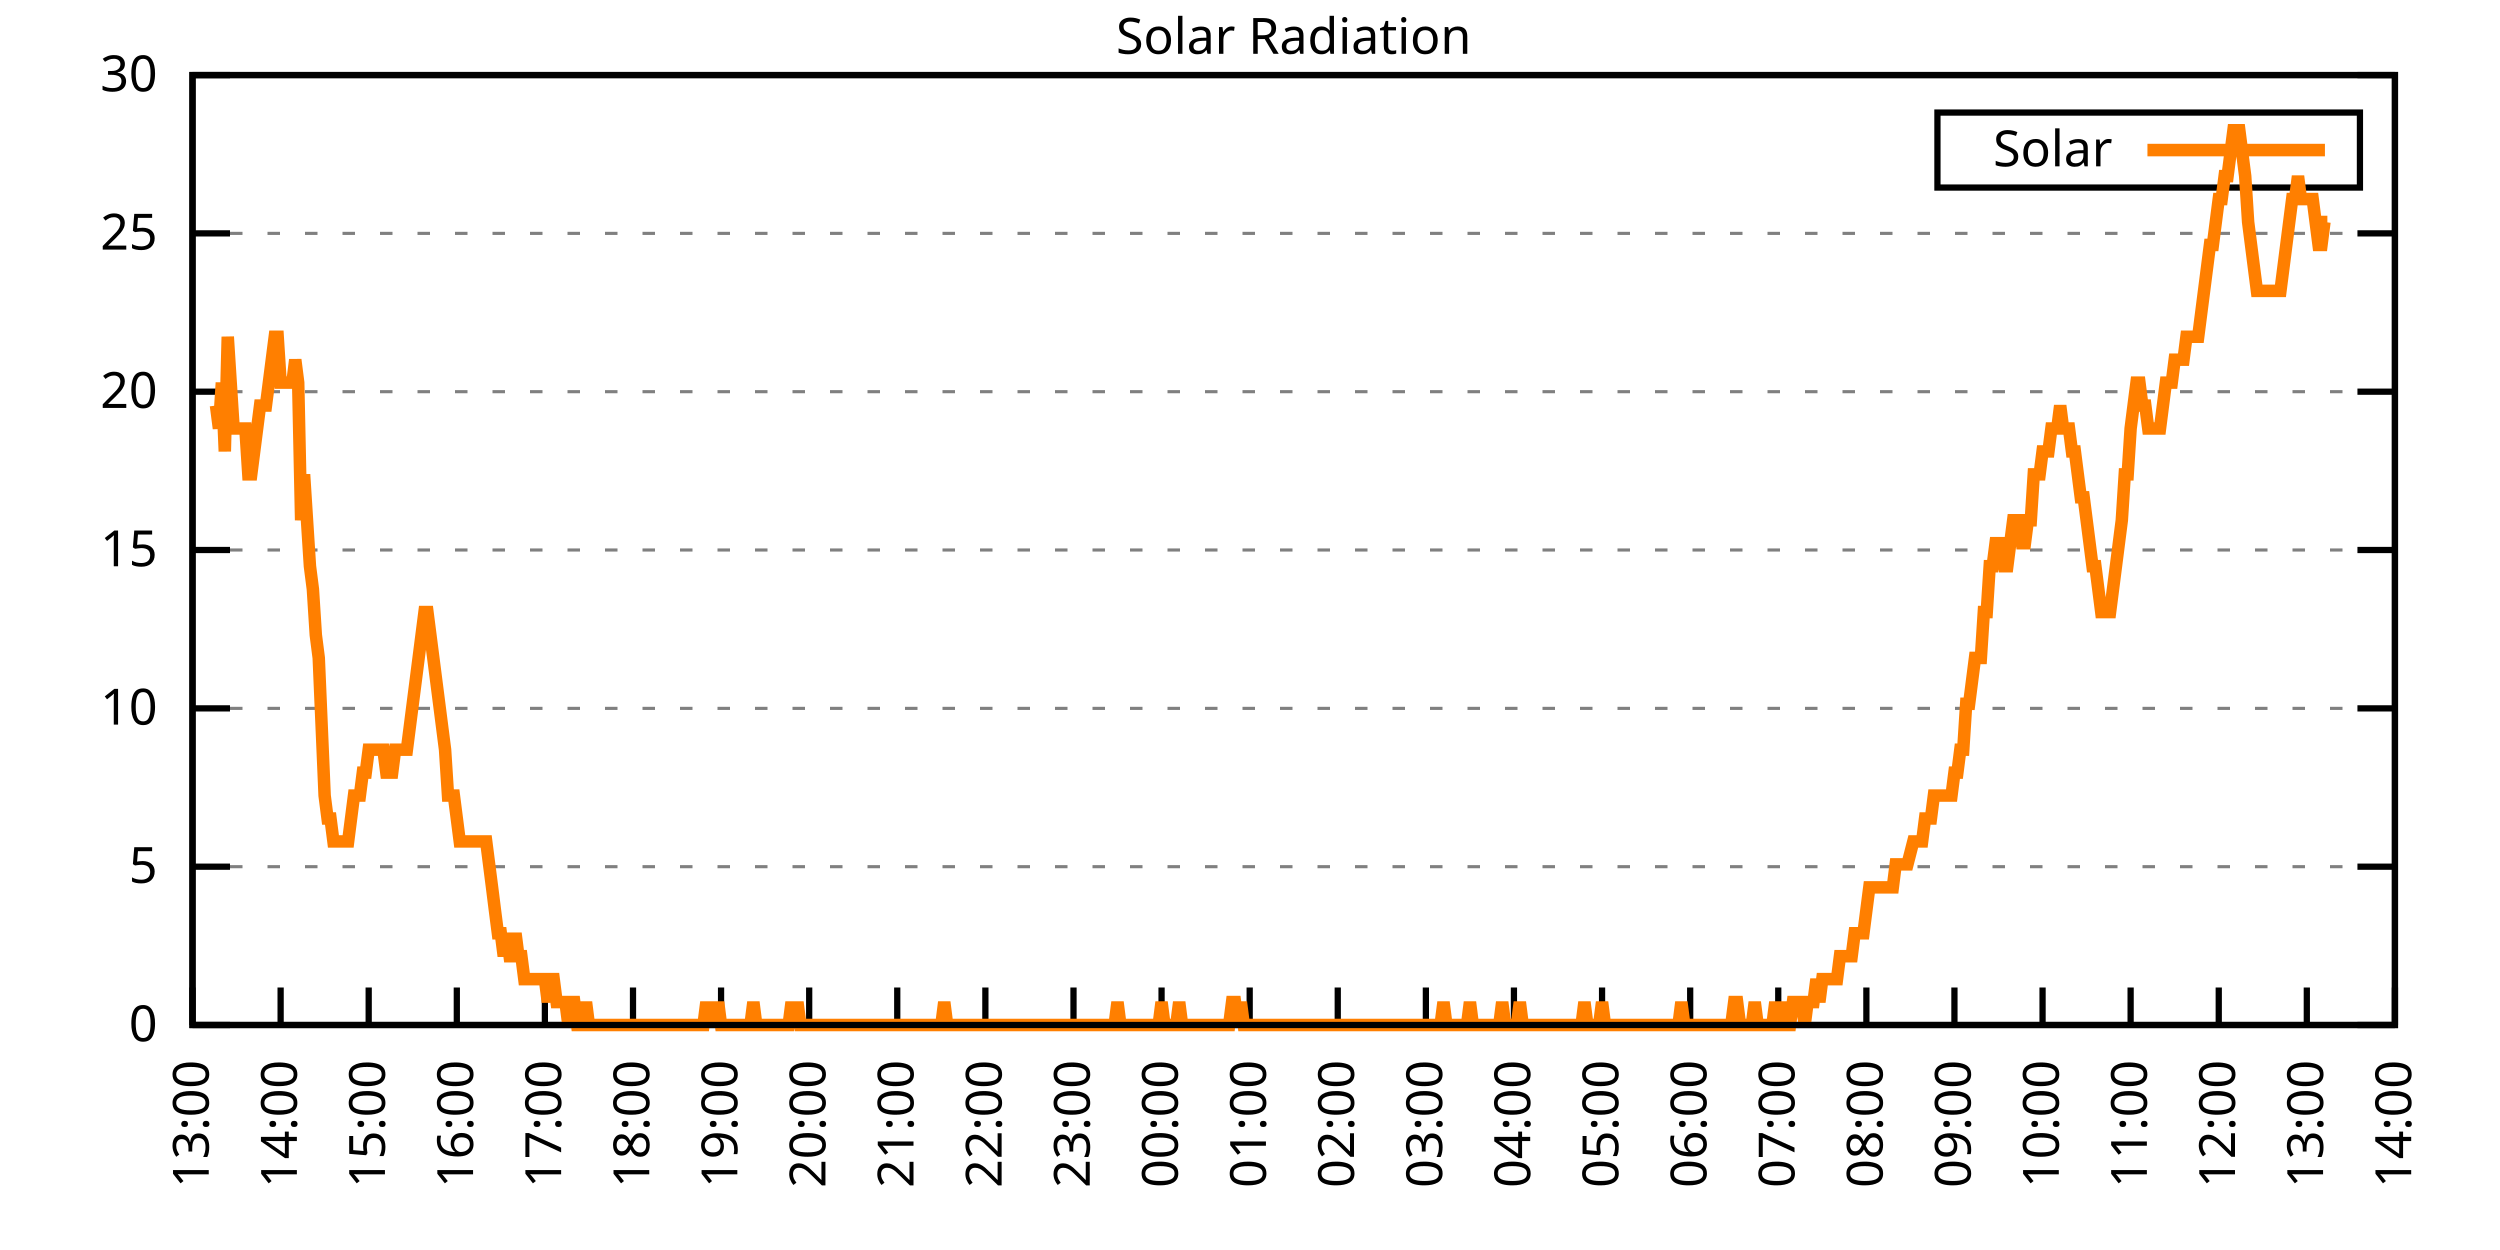
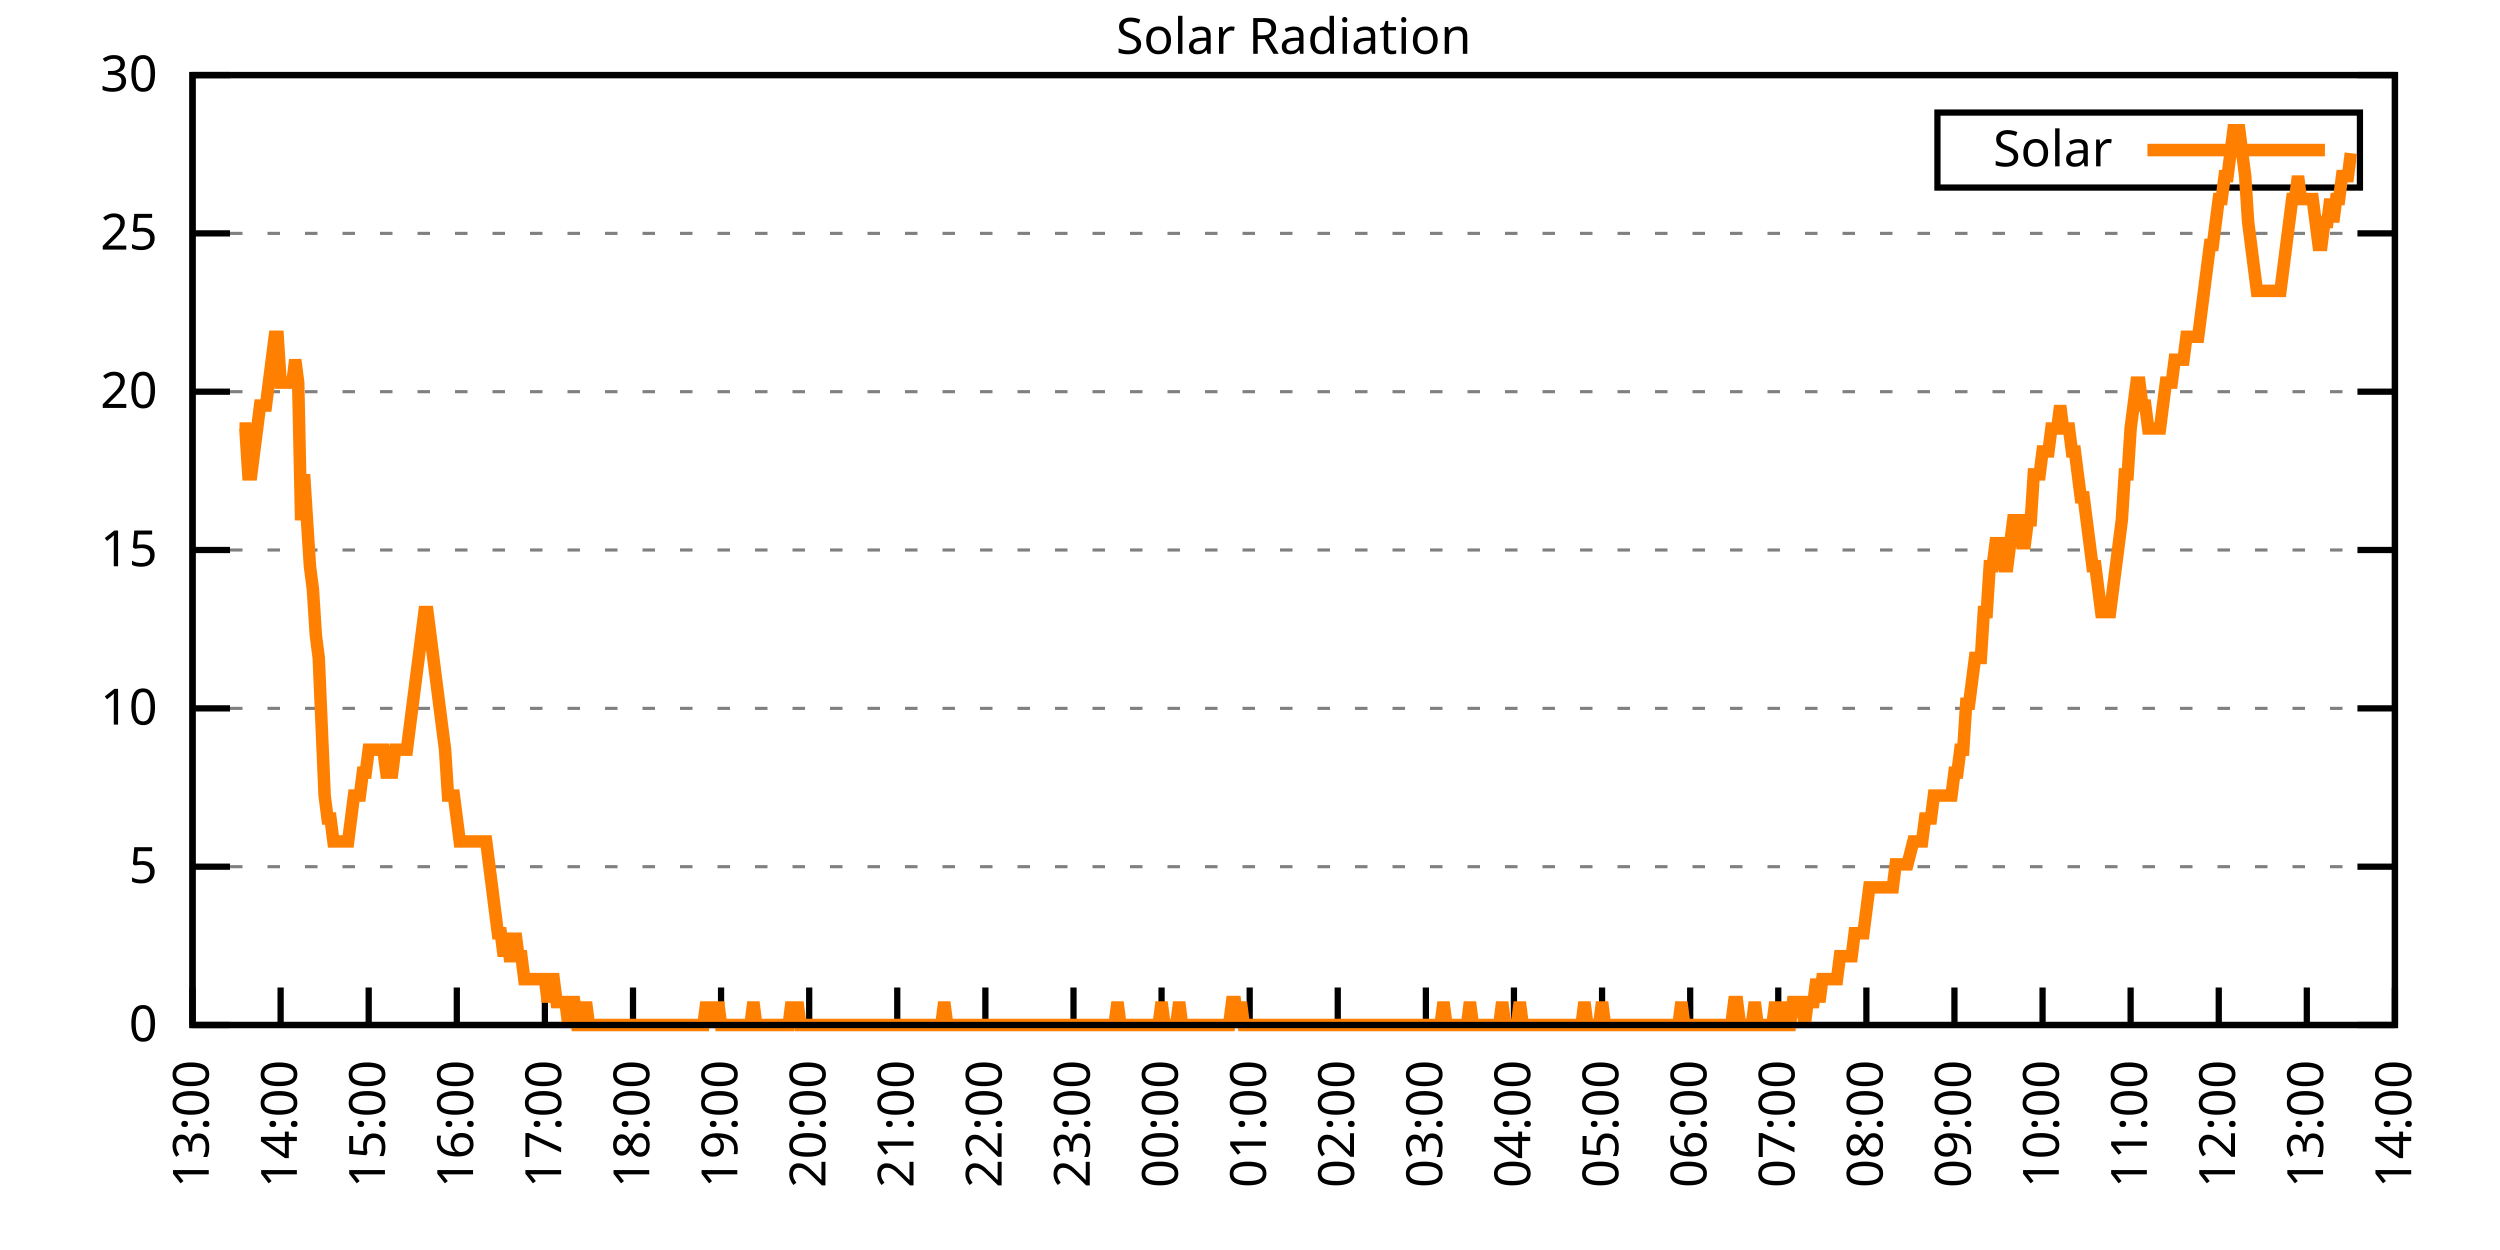
<svg xmlns="http://www.w3.org/2000/svg" xmlns:xlink="http://www.w3.org/1999/xlink" width="400" height="200" viewBox="0 0 400 200">
  <g id="gnuplot_canvas">
    <rect x="0" y="0" width="400" height="200" fill="none" />
    <defs>
      <circle id="gpDot" r="0.5" stroke-width="0.5" stroke="currentColor" />
      <path id="gpPt0" stroke-width="0.333" stroke="currentColor" d="M-1,0 h2 M0,-1 v2" />
      <path id="gpPt1" stroke-width="0.333" stroke="currentColor" d="M-1,-1 L1,1 M1,-1 L-1,1" />
      <path id="gpPt2" stroke-width="0.333" stroke="currentColor" d="M-1,0 L1,0 M0,-1 L0,1 M-1,-1 L1,1 M-1,1 L1,-1" />
      <rect id="gpPt3" stroke-width="0.333" stroke="currentColor" x="-1" y="-1" width="2" height="2" />
      <rect id="gpPt4" stroke-width="0.333" stroke="currentColor" fill="currentColor" x="-1" y="-1" width="2" height="2" />
      <circle id="gpPt5" stroke-width="0.333" stroke="currentColor" cx="0" cy="0" r="1" />
      <use xlink:href="#gpPt5" id="gpPt6" fill="currentColor" stroke="none" />
      <path id="gpPt7" stroke-width="0.333" stroke="currentColor" d="M0,-1.33 L-1.33,0.67 L1.33,0.67 z" />
      <use xlink:href="#gpPt7" id="gpPt8" fill="currentColor" stroke="none" />
      <use xlink:href="#gpPt7" id="gpPt9" stroke="currentColor" transform="rotate(180)" />
      <use xlink:href="#gpPt9" id="gpPt10" fill="currentColor" stroke="none" />
      <use xlink:href="#gpPt3" id="gpPt11" stroke="currentColor" transform="rotate(45)" />
      <use xlink:href="#gpPt11" id="gpPt12" fill="currentColor" stroke="none" />
      <path id="gpPt13" stroke-width="0.333" stroke="currentColor" d="M0,1.330 L1.265,0.411 L0.782,-1.067 L-0.782,-1.076 L-1.265,0.411 z" />
      <use xlink:href="#gpPt13" id="gpPt14" fill="currentColor" stroke="none" />
      <filter id="textbox" filterUnits="objectBoundingBox" x="0" y="0" height="1" width="1">
        <feFlood flood-color="white" flood-opacity="1" result="bgnd" />
        <feComposite in="SourceGraphic" in2="bgnd" operator="atop" />
      </filter>
      <filter id="greybox" filterUnits="objectBoundingBox" x="0" y="0" height="1" width="1">
        <feFlood flood-color="lightgrey" flood-opacity="1" result="grey" />
        <feComposite in="SourceGraphic" in2="grey" operator="atop" />
      </filter>
    </defs>
    <g fill="none" color="white" stroke="currentColor" stroke-width="1.00" stroke-linecap="butt" stroke-linejoin="miter">
</g>
    <g fill="none" color="black" stroke="currentColor" stroke-width="1.00" stroke-linecap="butt" stroke-linejoin="miter">
      <g stroke="none" shape-rendering="crispEdges">
        <polygon fill="rgb(255, 255, 255)" points="30.80,164.00 383.18,164.00 383.18,12.02 30.80,12.02 " />
      </g>
    </g>
    <g fill="none" color="black" stroke="currentColor" stroke-width="1.00" stroke-linecap="butt" stroke-linejoin="miter">
</g>
    <g fill="none" color="black" stroke="black" stroke-width="0.50" stroke-linecap="butt" stroke-linejoin="miter">
</g>
    <g fill="none" color="gray" stroke="currentColor" stroke-width="0.50" stroke-linecap="butt" stroke-linejoin="miter">
      <path stroke="gray" stroke-dasharray="2,4" class="gridline" d="M30.80,164.00 L383.19,164.00  " />
    </g>
    <g fill="none" color="gray" stroke="gray" stroke-width="1.00" stroke-linecap="butt" stroke-linejoin="miter">
</g>
    <g fill="none" color="black" stroke="currentColor" stroke-width="1.00" stroke-linecap="butt" stroke-linejoin="miter">
      <path stroke="black" d="M30.80,164.00 L36.80,164.00 M383.19,164.00 L377.19,164.00  " />
      <g transform="translate(25.20,166.60)" stroke="none" fill="black" font-family="Sans" font-size="8.00" text-anchor="end">
        <text>
          <tspan font-family="Sans"> 0</tspan>
        </text>
      </g>
    </g>
    <g fill="none" color="black" stroke="currentColor" stroke-width="1.00" stroke-linecap="butt" stroke-linejoin="miter">
</g>
    <g fill="none" color="black" stroke="black" stroke-width="0.50" stroke-linecap="butt" stroke-linejoin="miter">
</g>
    <g fill="none" color="gray" stroke="currentColor" stroke-width="0.50" stroke-linecap="butt" stroke-linejoin="miter">
      <path stroke="gray" stroke-dasharray="2,4" class="gridline" d="M30.80,138.67 L383.19,138.67  " />
    </g>
    <g fill="none" color="gray" stroke="gray" stroke-width="1.00" stroke-linecap="butt" stroke-linejoin="miter">
</g>
    <g fill="none" color="black" stroke="currentColor" stroke-width="1.00" stroke-linecap="butt" stroke-linejoin="miter">
      <path stroke="black" d="M30.80,138.67 L36.80,138.67 M383.19,138.67 L377.19,138.67  " />
      <g transform="translate(25.20,141.27)" stroke="none" fill="black" font-family="Sans" font-size="8.00" text-anchor="end">
        <text>
          <tspan font-family="Sans"> 5</tspan>
        </text>
      </g>
    </g>
    <g fill="none" color="black" stroke="currentColor" stroke-width="1.00" stroke-linecap="butt" stroke-linejoin="miter">
</g>
    <g fill="none" color="black" stroke="black" stroke-width="0.50" stroke-linecap="butt" stroke-linejoin="miter">
</g>
    <g fill="none" color="gray" stroke="currentColor" stroke-width="0.50" stroke-linecap="butt" stroke-linejoin="miter">
      <path stroke="gray" stroke-dasharray="2,4" class="gridline" d="M30.80,113.34 L383.19,113.34  " />
    </g>
    <g fill="none" color="gray" stroke="gray" stroke-width="1.00" stroke-linecap="butt" stroke-linejoin="miter">
</g>
    <g fill="none" color="black" stroke="currentColor" stroke-width="1.00" stroke-linecap="butt" stroke-linejoin="miter">
      <path stroke="black" d="M30.80,113.34 L36.80,113.34 M383.19,113.34 L377.19,113.34  " />
      <g transform="translate(25.20,115.94)" stroke="none" fill="black" font-family="Sans" font-size="8.00" text-anchor="end">
        <text>
          <tspan font-family="Sans"> 10</tspan>
        </text>
      </g>
    </g>
    <g fill="none" color="black" stroke="currentColor" stroke-width="1.00" stroke-linecap="butt" stroke-linejoin="miter">
</g>
    <g fill="none" color="black" stroke="black" stroke-width="0.50" stroke-linecap="butt" stroke-linejoin="miter">
</g>
    <g fill="none" color="gray" stroke="currentColor" stroke-width="0.50" stroke-linecap="butt" stroke-linejoin="miter">
      <path stroke="gray" stroke-dasharray="2,4" class="gridline" d="M30.80,88.00 L383.19,88.00  " />
    </g>
    <g fill="none" color="gray" stroke="gray" stroke-width="1.00" stroke-linecap="butt" stroke-linejoin="miter">
</g>
    <g fill="none" color="black" stroke="currentColor" stroke-width="1.00" stroke-linecap="butt" stroke-linejoin="miter">
      <path stroke="black" d="M30.80,88.00 L36.80,88.00 M383.19,88.00 L377.19,88.00  " />
      <g transform="translate(25.20,90.60)" stroke="none" fill="black" font-family="Sans" font-size="8.00" text-anchor="end">
        <text>
          <tspan font-family="Sans"> 15</tspan>
        </text>
      </g>
    </g>
    <g fill="none" color="black" stroke="currentColor" stroke-width="1.00" stroke-linecap="butt" stroke-linejoin="miter">
</g>
    <g fill="none" color="black" stroke="black" stroke-width="0.50" stroke-linecap="butt" stroke-linejoin="miter">
</g>
    <g fill="none" color="gray" stroke="currentColor" stroke-width="0.50" stroke-linecap="butt" stroke-linejoin="miter">
      <path stroke="gray" stroke-dasharray="2,4" class="gridline" d="M30.80,62.67 L383.19,62.67  " />
    </g>
    <g fill="none" color="gray" stroke="gray" stroke-width="1.00" stroke-linecap="butt" stroke-linejoin="miter">
</g>
    <g fill="none" color="black" stroke="currentColor" stroke-width="1.00" stroke-linecap="butt" stroke-linejoin="miter">
      <path stroke="black" d="M30.80,62.67 L36.80,62.67 M383.19,62.67 L377.19,62.67  " />
      <g transform="translate(25.20,65.27)" stroke="none" fill="black" font-family="Sans" font-size="8.00" text-anchor="end">
        <text>
          <tspan font-family="Sans"> 20</tspan>
        </text>
      </g>
    </g>
    <g fill="none" color="black" stroke="currentColor" stroke-width="1.00" stroke-linecap="butt" stroke-linejoin="miter">
</g>
    <g fill="none" color="black" stroke="black" stroke-width="0.50" stroke-linecap="butt" stroke-linejoin="miter">
</g>
    <g fill="none" color="gray" stroke="currentColor" stroke-width="0.50" stroke-linecap="butt" stroke-linejoin="miter">
      <path stroke="gray" stroke-dasharray="2,4" class="gridline" d="M30.80,37.34 L383.19,37.34  " />
    </g>
    <g fill="none" color="gray" stroke="gray" stroke-width="1.00" stroke-linecap="butt" stroke-linejoin="miter">
</g>
    <g fill="none" color="black" stroke="currentColor" stroke-width="1.00" stroke-linecap="butt" stroke-linejoin="miter">
      <path stroke="black" d="M30.80,37.34 L36.80,37.34 M383.19,37.34 L377.19,37.34  " />
      <g transform="translate(25.20,39.94)" stroke="none" fill="black" font-family="Sans" font-size="8.00" text-anchor="end">
        <text>
          <tspan font-family="Sans"> 25</tspan>
        </text>
      </g>
    </g>
    <g fill="none" color="black" stroke="currentColor" stroke-width="1.00" stroke-linecap="butt" stroke-linejoin="miter">
</g>
    <g fill="none" color="black" stroke="black" stroke-width="0.50" stroke-linecap="butt" stroke-linejoin="miter">
</g>
    <g fill="none" color="gray" stroke="currentColor" stroke-width="0.50" stroke-linecap="butt" stroke-linejoin="miter">
      <path stroke="gray" stroke-dasharray="2,4" class="gridline" d="M30.80,12.01 L383.19,12.01  " />
    </g>
    <g fill="none" color="gray" stroke="gray" stroke-width="1.00" stroke-linecap="butt" stroke-linejoin="miter">
</g>
    <g fill="none" color="black" stroke="currentColor" stroke-width="1.00" stroke-linecap="butt" stroke-linejoin="miter">
      <path stroke="black" d="M30.80,12.01 L36.80,12.01 M383.19,12.01 L377.19,12.01  " />
      <g transform="translate(25.20,14.61)" stroke="none" fill="black" font-family="Sans" font-size="8.00" text-anchor="end">
        <text>
          <tspan font-family="Sans"> 30</tspan>
        </text>
      </g>
    </g>
    <g fill="none" color="black" stroke="currentColor" stroke-width="1.00" stroke-linecap="butt" stroke-linejoin="miter">
      <path stroke="black" d="M30.80,164.00 L30.80,158.00  " />
      <g transform="translate(33.40,169.60) rotate(270.00)" stroke="none" fill="black" font-family="Sans" font-size="8.00" text-anchor="end">
        <text>
          <tspan font-family="Sans">13:00</tspan>
        </text>
      </g>
    </g>
    <g fill="none" color="black" stroke="currentColor" stroke-width="1.00" stroke-linecap="butt" stroke-linejoin="miter">
      <path stroke="black" d="M44.90,164.00 L44.90,158.00  " />
      <g transform="translate(47.50,169.60) rotate(270.00)" stroke="none" fill="black" font-family="Sans" font-size="8.00" text-anchor="end">
        <text>
          <tspan font-family="Sans">14:00</tspan>
        </text>
      </g>
    </g>
    <g fill="none" color="black" stroke="currentColor" stroke-width="1.00" stroke-linecap="butt" stroke-linejoin="miter">
      <path stroke="black" d="M58.99,164.00 L58.99,158.00  " />
      <g transform="translate(61.59,169.60) rotate(270.00)" stroke="none" fill="black" font-family="Sans" font-size="8.00" text-anchor="end">
        <text>
          <tspan font-family="Sans">15:00</tspan>
        </text>
      </g>
    </g>
    <g fill="none" color="black" stroke="currentColor" stroke-width="1.00" stroke-linecap="butt" stroke-linejoin="miter">
      <path stroke="black" d="M73.09,164.00 L73.09,158.00  " />
      <g transform="translate(75.69,169.60) rotate(270.00)" stroke="none" fill="black" font-family="Sans" font-size="8.00" text-anchor="end">
        <text>
          <tspan font-family="Sans">16:00</tspan>
        </text>
      </g>
    </g>
    <g fill="none" color="black" stroke="currentColor" stroke-width="1.00" stroke-linecap="butt" stroke-linejoin="miter">
      <path stroke="black" d="M87.18,164.00 L87.18,158.00  " />
      <g transform="translate(89.78,169.60) rotate(270.00)" stroke="none" fill="black" font-family="Sans" font-size="8.00" text-anchor="end">
        <text>
          <tspan font-family="Sans">17:00</tspan>
        </text>
      </g>
    </g>
    <g fill="none" color="black" stroke="currentColor" stroke-width="1.00" stroke-linecap="butt" stroke-linejoin="miter">
      <path stroke="black" d="M101.28,164.00 L101.28,158.00  " />
      <g transform="translate(103.88,169.60) rotate(270.00)" stroke="none" fill="black" font-family="Sans" font-size="8.00" text-anchor="end">
        <text>
          <tspan font-family="Sans">18:00</tspan>
        </text>
      </g>
    </g>
    <g fill="none" color="black" stroke="currentColor" stroke-width="1.00" stroke-linecap="butt" stroke-linejoin="miter">
      <path stroke="black" d="M115.37,164.00 L115.37,158.00  " />
      <g transform="translate(117.97,169.60) rotate(270.00)" stroke="none" fill="black" font-family="Sans" font-size="8.00" text-anchor="end">
        <text>
          <tspan font-family="Sans">19:00</tspan>
        </text>
      </g>
    </g>
    <g fill="none" color="black" stroke="currentColor" stroke-width="1.00" stroke-linecap="butt" stroke-linejoin="miter">
      <path stroke="black" d="M129.47,164.00 L129.47,158.00  " />
      <g transform="translate(132.07,169.60) rotate(270.00)" stroke="none" fill="black" font-family="Sans" font-size="8.00" text-anchor="end">
        <text>
          <tspan font-family="Sans">20:00</tspan>
        </text>
      </g>
    </g>
    <g fill="none" color="black" stroke="currentColor" stroke-width="1.00" stroke-linecap="butt" stroke-linejoin="miter">
      <path stroke="black" d="M143.56,164.00 L143.56,158.00  " />
      <g transform="translate(146.16,169.60) rotate(270.00)" stroke="none" fill="black" font-family="Sans" font-size="8.00" text-anchor="end">
        <text>
          <tspan font-family="Sans">21:00</tspan>
        </text>
      </g>
    </g>
    <g fill="none" color="black" stroke="currentColor" stroke-width="1.00" stroke-linecap="butt" stroke-linejoin="miter">
      <path stroke="black" d="M157.66,164.00 L157.66,158.00  " />
      <g transform="translate(160.26,169.60) rotate(270.00)" stroke="none" fill="black" font-family="Sans" font-size="8.00" text-anchor="end">
        <text>
          <tspan font-family="Sans">22:00</tspan>
        </text>
      </g>
    </g>
    <g fill="none" color="black" stroke="currentColor" stroke-width="1.00" stroke-linecap="butt" stroke-linejoin="miter">
      <path stroke="black" d="M171.76,164.00 L171.76,158.00  " />
      <g transform="translate(174.36,169.60) rotate(270.00)" stroke="none" fill="black" font-family="Sans" font-size="8.00" text-anchor="end">
        <text>
          <tspan font-family="Sans">23:00</tspan>
        </text>
      </g>
    </g>
    <g fill="none" color="black" stroke="currentColor" stroke-width="1.00" stroke-linecap="butt" stroke-linejoin="miter">
      <path stroke="black" d="M185.85,164.00 L185.85,158.00  " />
      <g transform="translate(188.45,169.60) rotate(270.00)" stroke="none" fill="black" font-family="Sans" font-size="8.00" text-anchor="end">
        <text>
          <tspan font-family="Sans">00:00</tspan>
        </text>
      </g>
    </g>
    <g fill="none" color="black" stroke="currentColor" stroke-width="1.00" stroke-linecap="butt" stroke-linejoin="miter">
      <path stroke="black" d="M199.95,164.00 L199.95,158.00  " />
      <g transform="translate(202.55,169.60) rotate(270.00)" stroke="none" fill="black" font-family="Sans" font-size="8.00" text-anchor="end">
        <text>
          <tspan font-family="Sans">01:00</tspan>
        </text>
      </g>
    </g>
    <g fill="none" color="black" stroke="currentColor" stroke-width="1.00" stroke-linecap="butt" stroke-linejoin="miter">
      <path stroke="black" d="M214.04,164.00 L214.04,158.00  " />
      <g transform="translate(216.64,169.60) rotate(270.00)" stroke="none" fill="black" font-family="Sans" font-size="8.00" text-anchor="end">
        <text>
          <tspan font-family="Sans">02:00</tspan>
        </text>
      </g>
    </g>
    <g fill="none" color="black" stroke="currentColor" stroke-width="1.00" stroke-linecap="butt" stroke-linejoin="miter">
      <path stroke="black" d="M228.14,164.00 L228.14,158.00  " />
      <g transform="translate(230.74,169.60) rotate(270.00)" stroke="none" fill="black" font-family="Sans" font-size="8.00" text-anchor="end">
        <text>
          <tspan font-family="Sans">03:00</tspan>
        </text>
      </g>
    </g>
    <g fill="none" color="black" stroke="currentColor" stroke-width="1.00" stroke-linecap="butt" stroke-linejoin="miter">
      <path stroke="black" d="M242.23,164.00 L242.23,158.00  " />
      <g transform="translate(244.83,169.60) rotate(270.00)" stroke="none" fill="black" font-family="Sans" font-size="8.00" text-anchor="end">
        <text>
          <tspan font-family="Sans">04:00</tspan>
        </text>
      </g>
    </g>
    <g fill="none" color="black" stroke="currentColor" stroke-width="1.00" stroke-linecap="butt" stroke-linejoin="miter">
      <path stroke="black" d="M256.33,164.00 L256.33,158.00  " />
      <g transform="translate(258.93,169.60) rotate(270.00)" stroke="none" fill="black" font-family="Sans" font-size="8.00" text-anchor="end">
        <text>
          <tspan font-family="Sans">05:00</tspan>
        </text>
      </g>
    </g>
    <g fill="none" color="black" stroke="currentColor" stroke-width="1.00" stroke-linecap="butt" stroke-linejoin="miter">
      <path stroke="black" d="M270.43,164.00 L270.43,158.00  " />
      <g transform="translate(273.03,169.60) rotate(270.00)" stroke="none" fill="black" font-family="Sans" font-size="8.00" text-anchor="end">
        <text>
          <tspan font-family="Sans">06:00</tspan>
        </text>
      </g>
    </g>
    <g fill="none" color="black" stroke="currentColor" stroke-width="1.00" stroke-linecap="butt" stroke-linejoin="miter">
      <path stroke="black" d="M284.52,164.00 L284.52,158.00  " />
      <g transform="translate(287.12,169.60) rotate(270.00)" stroke="none" fill="black" font-family="Sans" font-size="8.00" text-anchor="end">
        <text>
          <tspan font-family="Sans">07:00</tspan>
        </text>
      </g>
    </g>
    <g fill="none" color="black" stroke="currentColor" stroke-width="1.00" stroke-linecap="butt" stroke-linejoin="miter">
      <path stroke="black" d="M298.62,164.00 L298.62,158.00  " />
      <g transform="translate(301.22,169.60) rotate(270.00)" stroke="none" fill="black" font-family="Sans" font-size="8.00" text-anchor="end">
        <text>
          <tspan font-family="Sans">08:00</tspan>
        </text>
      </g>
    </g>
    <g fill="none" color="black" stroke="currentColor" stroke-width="1.00" stroke-linecap="butt" stroke-linejoin="miter">
      <path stroke="black" d="M312.71,164.00 L312.71,158.00  " />
      <g transform="translate(315.31,169.60) rotate(270.00)" stroke="none" fill="black" font-family="Sans" font-size="8.00" text-anchor="end">
        <text>
          <tspan font-family="Sans">09:00</tspan>
        </text>
      </g>
    </g>
    <g fill="none" color="black" stroke="currentColor" stroke-width="1.00" stroke-linecap="butt" stroke-linejoin="miter">
      <path stroke="black" d="M326.81,164.00 L326.81,158.00  " />
      <g transform="translate(329.41,169.60) rotate(270.00)" stroke="none" fill="black" font-family="Sans" font-size="8.00" text-anchor="end">
        <text>
          <tspan font-family="Sans">10:00</tspan>
        </text>
      </g>
    </g>
    <g fill="none" color="black" stroke="currentColor" stroke-width="1.00" stroke-linecap="butt" stroke-linejoin="miter">
      <path stroke="black" d="M340.90,164.00 L340.90,158.00  " />
      <g transform="translate(343.50,169.60) rotate(270.00)" stroke="none" fill="black" font-family="Sans" font-size="8.00" text-anchor="end">
        <text>
          <tspan font-family="Sans">11:00</tspan>
        </text>
      </g>
    </g>
    <g fill="none" color="black" stroke="currentColor" stroke-width="1.00" stroke-linecap="butt" stroke-linejoin="miter">
      <path stroke="black" d="M355.00,164.00 L355.00,158.00  " />
      <g transform="translate(357.60,169.60) rotate(270.00)" stroke="none" fill="black" font-family="Sans" font-size="8.00" text-anchor="end">
        <text>
          <tspan font-family="Sans">12:00</tspan>
        </text>
      </g>
    </g>
    <g fill="none" color="black" stroke="currentColor" stroke-width="1.00" stroke-linecap="butt" stroke-linejoin="miter">
      <path stroke="black" d="M369.09,164.00 L369.09,158.00  " />
      <g transform="translate(371.69,169.60) rotate(270.00)" stroke="none" fill="black" font-family="Sans" font-size="8.00" text-anchor="end">
        <text>
          <tspan font-family="Sans">13:00</tspan>
        </text>
      </g>
    </g>
    <g fill="none" color="black" stroke="currentColor" stroke-width="1.00" stroke-linecap="butt" stroke-linejoin="miter">
      <path stroke="black" d="M383.19,164.00 L383.19,158.00  " />
      <g transform="translate(385.79,169.60) rotate(270.00)" stroke="none" fill="black" font-family="Sans" font-size="8.00" text-anchor="end">
        <text>
          <tspan font-family="Sans">14:00</tspan>
        </text>
      </g>
    </g>
    <g fill="none" color="black" stroke="currentColor" stroke-width="1.00" stroke-linecap="butt" stroke-linejoin="miter">
</g>
    <g fill="none" color="black" stroke="currentColor" stroke-width="1.00" stroke-linecap="butt" stroke-linejoin="miter">
      <path stroke="black" d="M30.80,12.01 L30.80,164.00 L383.19,164.00 L383.19,12.01 L30.80,12.01 Z  " />
    </g>
    <g fill="none" color="black" stroke="currentColor" stroke-width="1.00" stroke-linecap="butt" stroke-linejoin="miter">
</g>
    <g fill="none" color="black" stroke="currentColor" stroke-width="1.00" stroke-linecap="butt" stroke-linejoin="miter">
      <path stroke="black" d="M309.99,30.01 L309.99,18.01 L377.59,18.01 L377.59,30.01 L309.99,30.01 Z  " />
    </g>
    <g id="Solar_Radiation_plot_1">
      <g fill="none" color="white" stroke="black" stroke-width="2.00" stroke-linecap="butt" stroke-linejoin="miter">
</g>
      <g fill="none" color="black" stroke="currentColor" stroke-width="2.00" stroke-linecap="butt" stroke-linejoin="miter">
        <g transform="translate(337.99,26.61)" stroke="none" fill="black" font-family="Sans" font-size="8.00" text-anchor="end">
          <text>
            <tspan font-family="Sans">Solar</tspan>
          </text>
        </g>
      </g>
      <g fill="none" color="black" stroke="currentColor" stroke-width="2.00" stroke-linecap="butt" stroke-linejoin="miter">
-         <path stroke="rgb(255, 127,   0)" d="M343.59,24.01 L371.99,24.01 M34.56,64.89 L35.03,68.56 L35.50,61.22 L35.97,72.23 L36.44,53.88 L36.91,61.22   L37.38,68.56 L37.85,68.56 L38.32,68.56 L38.79,68.56 L39.26,68.56 L39.73,75.90 L40.20,75.90 L40.67,72.23   L41.14,68.56 L41.61,64.89 L42.08,64.89 L42.55,64.89 L43.02,61.22 L43.49,57.55 L43.96,53.88 L44.43,53.88   L44.90,61.22 L45.37,61.22 L45.84,61.22 L46.31,61.22 L46.78,61.22 L47.24,57.55 L47.71,61.22 L48.18,83.24   L48.65,75.90 L49.12,83.24 L49.59,90.59 L50.06,94.26 L50.53,101.60 L51.00,105.27 L51.47,116.28 L51.94,127.29   L52.41,130.96 L52.88,130.96 L53.35,134.63 L53.82,134.63 L54.29,134.63 L54.76,134.63 L55.23,134.63 L55.70,134.63   L56.17,130.96 L56.64,127.29 L57.11,127.29 L57.58,127.29 L58.05,123.62 L58.52,123.62 L58.99,119.95 L59.46,119.95   L59.93,119.95 L60.40,119.95 L60.87,119.95 L61.34,119.95 L61.81,123.62 L62.28,123.62 L62.75,123.62 L63.22,119.95   L63.69,119.95 L64.16,119.95 L64.63,119.95 L65.10,119.95 L65.57,116.28 L66.04,112.61 L66.51,108.94 L66.98,105.27   L67.45,101.60 L67.92,97.93 L68.39,97.93 L68.86,101.60 L69.33,105.27 L69.80,108.94 L70.27,112.61 L70.74,116.28   L71.21,119.95 L71.68,127.29 L72.15,127.29 L72.62,127.29 L73.09,130.96 L73.56,134.63 L74.03,134.63 L74.50,134.63   L74.97,134.63 L75.44,134.63 L75.91,134.63 L76.38,134.63 L76.85,134.63 L77.32,134.63 L77.79,134.63 L78.26,138.30   L78.73,141.98 L79.19,145.65 L79.66,149.32 L80.13,149.32 L80.60,152.99 L81.07,149.32 L81.54,152.99 L82.01,152.99   L82.48,149.32 L82.95,152.99 L83.42,152.99 L83.89,156.66 L84.36,156.66 L84.83,156.66 L85.30,156.66 L85.77,156.66   L86.24,156.66 L86.71,156.66 L87.18,156.66 L87.65,160.33 L88.12,156.66 L88.59,156.66 L89.06,160.33 L89.53,160.33   L90.00,160.33 L90.47,160.33 L90.94,164.00 L91.41,160.33 L91.88,160.33 L92.35,164.00 L92.82,164.00 L93.29,164.00   L93.76,160.33 L94.23,164.00 L94.70,164.00 L95.17,164.00 L95.64,164.00 L96.11,164.00 L96.58,164.00 L97.05,164.00   L97.52,164.00 L97.99,164.00 L98.46,164.00 L98.93,164.00 L99.40,164.00 L99.87,164.00 L100.34,164.00 L100.81,164.00   L101.28,164.00 L101.75,164.00 L102.22,164.00 L102.69,164.00 L103.16,164.00 L103.63,164.00 L104.10,164.00 L104.57,164.00   L105.04,164.00 L105.51,164.00 L105.98,164.00 L106.45,164.00 L106.92,164.00 L107.39,164.00 L107.86,164.00 L108.33,164.00   L108.80,164.00 L109.27,164.00 L109.74,164.00 L110.21,164.00 L110.68,164.00 L111.14,164.00 L111.61,164.00 L112.08,164.00   L112.55,164.00 L113.02,160.33 L113.49,164.00 L113.96,160.33 L114.43,164.00 L114.90,160.33 L115.37,164.00 L115.84,164.00   L116.31,164.00 L116.78,164.00 L117.25,164.00 L117.72,164.00 L118.19,164.00 L118.66,164.00 L119.13,164.00 L119.60,164.00   L120.07,164.00 L120.54,160.33 L121.01,164.00 L121.48,164.00 L121.95,164.00 L122.42,164.00 L122.89,164.00 L123.36,164.00   L123.83,164.00 L124.30,164.00 L124.77,164.00 L125.24,164.00 L125.71,164.00 L126.18,164.00 L126.65,160.33 L127.12,164.00   L127.59,160.33 L128.06,164.00 L128.53,164.00 L129.00,164.00 L129.47,164.00 L129.94,164.00 L130.41,164.00 L130.88,164.00   L131.35,164.00 L131.82,164.00 L132.29,164.00 L132.76,164.00 L133.23,164.00 L133.70,164.00 L134.17,164.00 L134.64,164.00   L135.11,164.00 L135.58,164.00 L136.05,164.00 L136.52,164.00 L136.99,164.00 L137.46,164.00 L137.93,164.00 L138.40,164.00   L138.87,164.00 L139.34,164.00 L139.81,164.00 L140.28,164.00 L140.75,164.00 L141.22,164.00 L141.69,164.00 L142.16,164.00   L142.63,164.00 L143.09,164.00 L143.56,164.00 L144.03,164.00 L144.50,164.00 L144.97,164.00 L145.44,164.00 L145.91,164.00   L146.38,164.00 L146.85,164.00 L147.32,164.00 L147.79,164.00 L148.26,164.00 L148.73,164.00 L149.20,164.00 L149.67,164.00   L150.14,164.00 L150.61,164.00 L151.08,160.33 L151.55,164.00 L152.02,164.00 L152.49,164.00 L152.96,164.00 L153.43,164.00   L153.90,164.00 L154.37,164.00 L154.84,164.00 L155.31,164.00 L155.78,164.00 L156.25,164.00 L156.72,164.00 L157.19,164.00   L157.66,164.00 L158.13,164.00 L158.60,164.00 L159.07,164.00 L159.54,164.00 L160.01,164.00 L160.48,164.00 L160.95,164.00   L161.42,164.00 L161.89,164.00 L162.36,164.00 L162.83,164.00 L163.30,164.00 L163.77,164.00 L164.24,164.00 L164.71,164.00   L165.18,164.00 L165.65,164.00 L166.12,164.00 L166.59,164.00 L167.06,164.00 L167.53,164.00 L168.00,164.00 L168.47,164.00   L168.94,164.00 L169.41,164.00 L169.88,164.00 L170.35,164.00 L170.82,164.00 L171.29,164.00 L171.76,164.00 L172.23,164.00   L172.70,164.00 L173.17,164.00 L173.64,164.00 L174.11,164.00 L174.58,164.00 L175.04,164.00 L175.51,164.00 L175.98,164.00   L176.45,164.00 L176.92,164.00 L177.39,164.00 L177.86,164.00 L178.33,164.00 L178.80,160.33 L179.27,164.00 L179.74,164.00   L180.21,164.00 L180.68,164.00 L181.15,164.00 L181.62,164.00 L182.09,164.00 L182.56,164.00 L183.03,164.00 L183.50,164.00   L183.97,164.00 L184.44,164.00 L184.91,164.00 L185.38,164.00 L185.85,160.33 L186.32,164.00 L186.79,164.00 L187.26,164.00   L187.73,164.00 L188.20,164.00 L188.67,160.33 L189.14,164.00 L189.61,164.00 L190.08,164.00 L190.55,164.00 L191.02,164.00   L191.49,164.00 L191.96,164.00 L192.43,164.00 L192.90,164.00 L193.37,164.00 L193.84,164.00 L194.31,164.00 L194.78,164.00   L195.25,164.00 L195.72,164.00 L196.19,164.00 L196.66,164.00 L197.13,160.33 L197.60,160.33 L198.07,164.00 L198.54,160.33   L199.01,164.00 L199.48,164.00 L199.95,164.00 L200.42,164.00 L200.89,164.00 L201.36,164.00 L201.83,164.00 L202.30,164.00   L202.77,164.00 L203.24,164.00 L203.71,164.00 L204.18,164.00 L204.65,164.00 L205.12,164.00 L205.59,164.00 L206.06,164.00   L206.53,164.00 L207.00,164.00 L207.46,164.00 L207.93,164.00 L208.40,164.00 L208.87,164.00 L209.34,164.00 L209.81,164.00   L210.28,164.00 L210.75,164.00 L211.22,164.00 L211.69,164.00 L212.16,164.00 L212.63,164.00 L213.10,164.00 L213.57,164.00   L214.04,164.00 L214.51,164.00 L214.98,164.00 L215.45,164.00 L215.92,164.00 L216.39,164.00 L216.86,164.00 L217.33,164.00   L217.80,164.00 L218.27,164.00 L218.74,164.00 L219.21,164.00 L219.68,164.00 L220.15,164.00 L220.62,164.00 L221.09,164.00   L221.56,164.00 L222.03,164.00 L222.50,164.00 L222.97,164.00 L223.44,164.00 L223.91,164.00 L224.38,164.00 L224.85,164.00   L225.32,164.00 L225.79,164.00 L226.26,164.00 L226.73,164.00 L227.20,164.00 L227.67,164.00 L228.14,164.00 L228.61,164.00   L229.08,164.00 L229.55,164.00 L230.02,164.00 L230.49,164.00 L230.96,160.33 L231.43,164.00 L231.90,164.00 L232.37,164.00   L232.84,164.00 L233.31,164.00 L233.78,164.00 L234.25,164.00 L234.72,164.00 L235.19,160.33 L235.66,164.00 L236.13,164.00   L236.60,164.00 L237.07,164.00 L237.54,164.00 L238.01,164.00 L238.48,164.00 L238.95,164.00 L239.41,164.00 L239.88,164.00   L240.35,160.33 L240.82,164.00 L241.29,164.00 L241.76,164.00 L242.23,164.00 L242.70,164.00 L243.17,160.33 L243.64,164.00   L244.11,164.00 L244.58,164.00 L245.05,164.00 L245.52,164.00 L245.99,164.00 L246.46,164.00 L246.93,164.00 L247.40,164.00   L247.87,164.00 L248.34,164.00 L248.81,164.00 L249.28,164.00 L249.75,164.00 L250.22,164.00 L250.69,164.00 L251.16,164.00   L251.63,164.00 L252.10,164.00 L252.57,164.00 L253.04,164.00 L253.51,160.33 L253.98,164.00 L254.45,164.00 L254.92,164.00   L255.39,164.00 L255.86,164.00 L256.33,160.33 L256.80,164.00 L257.27,164.00 L257.74,164.00 L258.21,164.00 L258.68,164.00   L259.15,164.00 L259.62,164.00 L260.09,164.00 L260.56,164.00 L261.03,164.00 L261.50,164.00 L261.97,164.00 L262.44,164.00   L262.91,164.00 L263.38,164.00 L263.85,164.00 L264.32,164.00 L264.79,164.00 L265.26,164.00 L265.73,164.00 L266.20,164.00   L266.67,164.00 L267.14,164.00 L267.61,164.00 L268.08,164.00 L268.55,164.00 L269.02,160.33 L269.49,164.00 L269.96,164.00   L270.43,164.00 L270.90,164.00 L271.36,164.00 L271.83,164.00 L272.30,164.00 L272.77,164.00 L273.24,164.00 L273.71,164.00   L274.18,164.00 L274.65,164.00 L275.12,164.00 L275.59,164.00 L276.06,164.00 L276.53,164.00 L277.00,164.00 L277.47,160.33   L277.94,160.33 L278.41,164.00 L278.88,164.00 L279.35,164.00 L279.82,164.00 L280.29,164.00 L280.76,160.33 L281.23,164.00   L281.70,164.00 L282.17,164.00 L282.64,164.00 L283.11,164.00 L283.58,164.00 L284.05,160.33 L284.52,164.00 L284.99,164.00   L285.46,160.33 L285.93,164.00 L286.40,164.00 L286.87,160.33 L287.34,160.33 L287.81,160.33 L288.28,160.33 L288.75,164.00   L289.22,160.33 L289.69,160.33 L290.16,160.33 L290.63,156.66 L291.10,160.33 L291.57,156.66 L292.04,156.66 L292.51,156.66   L292.98,156.66 L293.45,156.66 L293.92,156.66 L294.39,152.99 L294.86,152.99 L295.33,152.99 L295.80,152.99 L296.27,152.99   L296.74,149.32 L297.21,149.32 L297.68,149.32 L298.15,149.32 L298.62,145.65 L299.09,141.98 L299.56,141.98 L300.03,141.98   L300.50,141.98 L300.97,141.98 L301.44,141.98 L301.91,141.98 L302.38,141.98 L302.85,141.98 L303.31,138.30 L303.78,138.30   L304.25,138.30 L304.72,138.30 L305.19,138.30 L306.13,134.63 L306.60,134.63 L307.07,134.63 L307.54,134.63 L308.01,130.96   L308.48,130.96 L308.95,130.96 L309.42,127.29 L309.89,127.29 L310.36,127.29 L310.83,127.29 L311.30,127.29 L311.77,127.29   L312.24,127.29 L312.71,123.62 L313.18,123.62 L313.65,119.95 L314.12,119.95 L314.59,112.61 L315.06,112.61 L315.53,108.94   L316.00,105.27 L316.47,105.27 L316.94,105.27 L317.41,97.93 L317.88,97.93 L318.35,90.59 L318.82,90.59 L319.29,86.91   L319.76,86.91 L320.23,86.91 L320.70,90.59 L321.17,90.59 L321.64,86.91 L322.11,83.24 L322.58,83.24 L323.05,83.24   L323.52,86.91 L323.99,86.91 L324.46,83.24 L324.93,83.24 L325.40,75.90 L325.87,75.90 L326.34,75.90 L326.81,72.23   L327.28,72.23 L327.75,72.23 L328.22,68.56 L328.69,68.56 L329.16,68.56 L329.63,64.89 L330.10,68.56 L330.57,68.56   L331.04,68.56 L331.51,72.23 L331.98,72.23 L332.45,75.90 L332.92,79.57 L333.39,79.57 L333.86,83.24 L334.33,86.91   L334.80,90.59 L335.26,90.59 L335.73,94.26 L336.20,97.93 L336.67,97.93 L337.14,97.93 L337.61,97.93 L338.08,94.26   L338.55,90.59 L339.02,86.91 L339.49,83.24 L339.96,75.90 L340.43,75.90 L340.90,68.56 L341.37,64.89 L341.84,61.22   L342.31,61.22 L342.78,64.89 L343.25,64.89 L343.72,68.56 L344.19,68.56 L344.66,68.56 L345.13,68.56 L345.60,68.56   L346.07,64.89 L346.54,61.22 L347.01,61.22 L347.48,61.22 L347.95,57.55 L348.42,57.55 L348.89,57.55 L349.36,57.55   L349.83,53.88 L350.30,53.88 L350.77,53.88 L351.24,53.88 L351.71,53.88 L352.18,50.21 L352.65,46.54 L353.12,42.87   L353.59,39.19 L354.06,39.19 L354.53,35.52 L355.00,31.85 L355.47,31.85 L355.94,28.18 L356.41,28.18 L356.88,24.51   L357.35,20.84 L357.82,20.84 L358.29,20.84 L358.76,24.51 L359.23,28.18 L359.70,35.52 L360.17,39.19 L360.64,42.87   L361.11,46.54 L361.58,46.54 L362.05,46.54 L362.52,46.54 L362.99,46.54 L363.46,46.54 L363.93,46.54 L364.40,46.54   L364.87,46.54 L365.34,42.87 L365.81,39.19 L366.28,35.52 L366.75,31.85 L367.21,31.85 L367.68,28.18 L368.15,31.85   L368.62,31.85 L369.09,31.85 L369.56,31.85 L370.03,31.85 L370.50,35.52 L370.97,39.19 L371.44,39.19 L371.91,35.52   L372.38,35.52  " />
+         <path stroke="rgb(255, 127,   0)" d="M343.59,24.01 L371.99,24.01 M38.32,68.56 L38.79,68.56 L39.26,68.56 L39.73,75.90 L40.20,75.90 L40.67,72.23   L41.14,68.56 L41.61,64.89 L42.08,64.89 L42.55,64.89 L43.02,61.22 L43.49,57.55 L43.96,53.88 L44.43,53.88   L44.90,61.22 L45.37,61.22 L45.84,61.22 L46.31,61.22 L46.78,61.22 L47.24,57.55 L47.71,61.22 L48.18,83.24   L48.65,75.90 L49.12,83.24 L49.59,90.59 L50.06,94.26 L50.53,101.60 L51.00,105.27 L51.47,116.28 L51.94,127.29   L52.41,130.96 L52.88,130.96 L53.35,134.63 L53.82,134.63 L54.29,134.63 L54.76,134.63 L55.23,134.63 L55.70,134.63   L56.17,130.96 L56.64,127.29 L57.11,127.29 L57.58,127.29 L58.05,123.62 L58.52,123.62 L58.99,119.95 L59.46,119.95   L59.93,119.95 L60.40,119.95 L60.87,119.95 L61.34,119.95 L61.81,123.62 L62.28,123.62 L62.75,123.62 L63.22,119.95   L63.69,119.95 L64.16,119.95 L64.63,119.95 L65.10,119.95 L65.57,116.28 L66.04,112.61 L66.51,108.94 L66.98,105.27   L67.45,101.60 L67.92,97.93 L68.39,97.93 L68.86,101.60 L69.33,105.27 L69.80,108.94 L70.27,112.61 L70.74,116.28   L71.21,119.95 L71.68,127.29 L72.15,127.29 L72.62,127.29 L73.09,130.96 L73.56,134.63 L74.03,134.63 L74.50,134.63   L74.97,134.63 L75.44,134.63 L75.91,134.63 L76.38,134.63 L76.85,134.63 L77.32,134.63 L77.79,134.63 L78.26,138.30   L78.73,141.98 L79.19,145.65 L79.66,149.32 L80.13,149.32 L80.60,152.99 L81.07,149.32 L81.54,152.99 L82.01,152.99   L82.48,149.32 L82.95,152.99 L83.42,152.99 L83.89,156.66 L84.36,156.66 L84.83,156.66 L85.30,156.66 L85.77,156.66   L86.24,156.66 L86.71,156.66 L87.18,156.66 L87.65,160.33 L88.12,156.66 L88.59,156.66 L89.06,160.33 L89.53,160.33   L90.00,160.33 L90.47,160.33 L90.94,164.00 L91.41,160.33 L91.88,160.33 L92.35,164.00 L92.82,164.00 L93.29,164.00   L93.76,160.33 L94.23,164.00 L94.70,164.00 L95.17,164.00 L95.64,164.00 L96.11,164.00 L96.58,164.00 L97.05,164.00   L97.52,164.00 L97.99,164.00 L98.46,164.00 L98.93,164.00 L99.40,164.00 L99.87,164.00 L100.34,164.00 L100.81,164.00   L101.28,164.00 L101.75,164.00 L102.22,164.00 L102.69,164.00 L103.16,164.00 L103.63,164.00 L104.10,164.00 L104.57,164.00   L105.04,164.00 L105.51,164.00 L105.98,164.00 L106.45,164.00 L106.92,164.00 L107.39,164.00 L107.86,164.00 L108.33,164.00   L108.80,164.00 L109.27,164.00 L109.74,164.00 L110.21,164.00 L110.68,164.00 L111.14,164.00 L111.61,164.00 L112.08,164.00   L112.55,164.00 L113.02,160.33 L113.49,164.00 L113.96,160.33 L114.43,164.00 L114.90,160.33 L115.37,164.00 L115.84,164.00   L116.31,164.00 L116.78,164.00 L117.25,164.00 L117.72,164.00 L118.19,164.00 L118.66,164.00 L119.13,164.00 L119.60,164.00   L120.07,164.00 L120.54,160.33 L121.01,164.00 L121.48,164.00 L121.95,164.00 L122.42,164.00 L122.89,164.00 L123.36,164.00   L123.83,164.00 L124.30,164.00 L124.77,164.00 L125.24,164.00 L125.71,164.00 L126.18,164.00 L126.65,160.33 L127.12,164.00   L127.59,160.33 L128.06,164.00 L128.53,164.00 L129.00,164.00 L129.47,164.00 L129.94,164.00 L130.41,164.00 L130.88,164.00   L131.35,164.00 L131.82,164.00 L132.29,164.00 L132.76,164.00 L133.23,164.00 L133.70,164.00 L134.17,164.00 L134.64,164.00   L135.11,164.00 L135.58,164.00 L136.05,164.00 L136.52,164.00 L136.99,164.00 L137.46,164.00 L137.93,164.00 L138.40,164.00   L138.87,164.00 L139.34,164.00 L139.81,164.00 L140.28,164.00 L140.75,164.00 L141.22,164.00 L141.69,164.00 L142.16,164.00   L142.63,164.00 L143.09,164.00 L143.56,164.00 L144.03,164.00 L144.50,164.00 L144.97,164.00 L145.44,164.00 L145.91,164.00   L146.38,164.00 L146.85,164.00 L147.32,164.00 L147.79,164.00 L148.26,164.00 L148.73,164.00 L149.20,164.00 L149.67,164.00   L150.14,164.00 L150.61,164.00 L151.08,160.33 L151.55,164.00 L152.02,164.00 L152.49,164.00 L152.96,164.00 L153.43,164.00   L153.90,164.00 L154.37,164.00 L154.84,164.00 L155.31,164.00 L155.78,164.00 L156.25,164.00 L156.72,164.00 L157.19,164.00   L157.66,164.00 L158.13,164.00 L158.60,164.00 L159.07,164.00 L159.54,164.00 L160.01,164.00 L160.48,164.00 L160.95,164.00   L161.42,164.00 L161.89,164.00 L162.36,164.00 L162.83,164.00 L163.30,164.00 L163.77,164.00 L164.24,164.00 L164.71,164.00   L165.18,164.00 L165.65,164.00 L166.12,164.00 L166.59,164.00 L167.06,164.00 L167.53,164.00 L168.00,164.00 L168.47,164.00   L168.94,164.00 L169.41,164.00 L169.88,164.00 L170.35,164.00 L170.82,164.00 L171.29,164.00 L171.76,164.00 L172.23,164.00   L172.70,164.00 L173.17,164.00 L173.64,164.00 L174.11,164.00 L174.58,164.00 L175.04,164.00 L175.51,164.00 L175.98,164.00   L176.45,164.00 L176.92,164.00 L177.39,164.00 L177.86,164.00 L178.33,164.00 L178.80,160.33 L179.27,164.00 L179.74,164.00   L180.21,164.00 L180.68,164.00 L181.15,164.00 L181.62,164.00 L182.09,164.00 L182.56,164.00 L183.03,164.00 L183.50,164.00   L183.97,164.00 L184.44,164.00 L184.91,164.00 L185.38,164.00 L185.85,160.33 L186.32,164.00 L186.79,164.00 L187.26,164.00   L187.73,164.00 L188.20,164.00 L188.67,160.33 L189.14,164.00 L189.61,164.00 L190.08,164.00 L190.55,164.00 L191.02,164.00   L191.49,164.00 L191.96,164.00 L192.43,164.00 L192.90,164.00 L193.37,164.00 L193.84,164.00 L194.31,164.00 L194.78,164.00   L195.25,164.00 L195.72,164.00 L196.19,164.00 L196.66,164.00 L197.13,160.33 L197.60,160.33 L198.07,164.00 L198.54,160.33   L199.01,164.00 L199.48,164.00 L199.95,164.00 L200.42,164.00 L200.89,164.00 L201.36,164.00 L201.83,164.00 L202.30,164.00   L202.77,164.00 L203.24,164.00 L203.71,164.00 L204.18,164.00 L204.65,164.00 L205.12,164.00 L205.59,164.00 L206.06,164.00   L206.53,164.00 L207.00,164.00 L207.46,164.00 L207.93,164.00 L208.40,164.00 L208.87,164.00 L209.34,164.00 L209.81,164.00   L210.28,164.00 L210.75,164.00 L211.22,164.00 L211.69,164.00 L212.16,164.00 L212.63,164.00 L213.10,164.00 L213.57,164.00   L214.04,164.00 L214.51,164.00 L214.98,164.00 L215.45,164.00 L215.92,164.00 L216.39,164.00 L216.86,164.00 L217.33,164.00   L217.80,164.00 L218.27,164.00 L218.74,164.00 L219.21,164.00 L219.68,164.00 L220.15,164.00 L220.62,164.00 L221.09,164.00   L221.56,164.00 L222.03,164.00 L222.50,164.00 L222.97,164.00 L223.44,164.00 L223.91,164.00 L224.38,164.00 L224.85,164.00   L225.32,164.00 L225.79,164.00 L226.26,164.00 L226.73,164.00 L227.20,164.00 L227.67,164.00 L228.14,164.00 L228.61,164.00   L229.08,164.00 L229.55,164.00 L230.02,164.00 L230.49,164.00 L230.96,160.33 L231.43,164.00 L231.90,164.00 L232.37,164.00   L232.84,164.00 L233.31,164.00 L233.78,164.00 L234.25,164.00 L234.72,164.00 L235.19,160.33 L235.66,164.00 L236.13,164.00   L236.60,164.00 L237.07,164.00 L237.54,164.00 L238.01,164.00 L238.48,164.00 L238.95,164.00 L239.41,164.00 L239.88,164.00   L240.35,160.33 L240.82,164.00 L241.29,164.00 L241.76,164.00 L242.23,164.00 L242.70,164.00 L243.17,160.33 L243.64,164.00   L244.11,164.00 L244.58,164.00 L245.05,164.00 L245.52,164.00 L245.99,164.00 L246.46,164.00 L246.93,164.00 L247.40,164.00   L247.87,164.00 L248.34,164.00 L248.81,164.00 L249.28,164.00 L249.75,164.00 L250.22,164.00 L250.69,164.00 L251.16,164.00   L251.63,164.00 L252.10,164.00 L252.57,164.00 L253.04,164.00 L253.51,160.33 L253.98,164.00 L254.45,164.00 L254.92,164.00   L255.39,164.00 L255.86,164.00 L256.33,160.33 L256.80,164.00 L257.27,164.00 L257.74,164.00 L258.21,164.00 L258.68,164.00   L259.15,164.00 L259.62,164.00 L260.09,164.00 L260.56,164.00 L261.03,164.00 L261.50,164.00 L261.97,164.00 L262.44,164.00   L262.91,164.00 L263.38,164.00 L263.85,164.00 L264.32,164.00 L264.79,164.00 L265.26,164.00 L265.73,164.00 L266.20,164.00   L266.67,164.00 L267.14,164.00 L267.61,164.00 L268.08,164.00 L268.55,164.00 L269.02,160.33 L269.49,164.00 L269.96,164.00   L270.43,164.00 L270.90,164.00 L271.36,164.00 L271.83,164.00 L272.30,164.00 L272.77,164.00 L273.24,164.00 L273.71,164.00   L274.18,164.00 L274.65,164.00 L275.12,164.00 L275.59,164.00 L276.06,164.00 L276.53,164.00 L277.00,164.00 L277.47,160.33   L277.94,160.33 L278.41,164.00 L278.88,164.00 L279.35,164.00 L279.82,164.00 L280.29,164.00 L280.76,160.33 L281.23,164.00   L281.70,164.00 L282.17,164.00 L282.64,164.00 L283.11,164.00 L283.58,164.00 L284.05,160.33 L284.52,164.00 L284.99,164.00   L285.46,160.33 L285.93,164.00 L286.40,164.00 L286.87,160.33 L287.34,160.33 L287.81,160.33 L288.28,160.33 L288.75,164.00   L289.22,160.33 L289.69,160.33 L290.16,160.33 L290.63,156.66 L291.10,160.33 L291.57,156.66 L292.04,156.66 L292.51,156.66   L292.98,156.66 L293.45,156.66 L293.92,156.66 L294.39,152.99 L294.86,152.99 L295.33,152.99 L295.80,152.99 L296.27,152.99   L296.74,149.32 L297.21,149.32 L297.68,149.32 L298.15,149.32 L298.62,145.65 L299.09,141.98 L299.56,141.98 L300.03,141.98   L300.50,141.98 L300.97,141.98 L301.44,141.98 L301.91,141.98 L302.38,141.98 L302.85,141.98 L303.31,138.30 L303.78,138.30   L304.25,138.30 L304.72,138.30 L305.19,138.30 L306.13,134.63 L306.60,134.63 L307.07,134.63 L307.54,134.63 L308.01,130.96   L308.48,130.96 L308.95,130.96 L309.42,127.29 L309.89,127.29 L310.36,127.29 L310.83,127.29 L311.30,127.29 L311.77,127.29   L312.24,127.29 L312.71,123.62 L313.18,123.62 L313.65,119.95 L314.12,119.95 L314.59,112.61 L315.06,112.61 L315.53,108.94   L316.00,105.27 L316.47,105.27 L316.94,105.27 L317.41,97.93 L317.88,97.93 L318.35,90.59 L318.82,90.59 L319.29,86.91   L319.76,86.91 L320.23,86.91 L320.70,90.59 L321.17,90.59 L321.64,86.91 L322.11,83.24 L322.58,83.24 L323.05,83.24   L323.52,86.91 L323.99,86.91 L324.46,83.24 L324.93,83.24 L325.40,75.90 L325.87,75.90 L326.34,75.90 L326.81,72.23   L327.28,72.23 L327.75,72.23 L328.22,68.56 L328.69,68.56 L329.16,68.56 L329.63,64.89 L330.10,68.56 L330.57,68.56   L331.04,68.56 L331.51,72.23 L331.98,72.23 L332.45,75.90 L332.92,79.57 L333.39,79.57 L333.86,83.24 L334.33,86.91   L334.80,90.59 L335.26,90.59 L335.73,94.26 L336.20,97.93 L336.67,97.93 L337.14,97.93 L337.61,97.93 L338.08,94.26   L338.55,90.59 L339.02,86.91 L339.49,83.24 L339.96,75.90 L340.43,75.90 L340.90,68.56 L341.37,64.89 L341.84,61.22   L342.31,61.22 L342.78,64.89 L343.25,64.89 L343.72,68.56 L344.19,68.56 L344.66,68.56 L345.13,68.56 L345.60,68.56   L346.07,64.89 L346.54,61.22 L347.01,61.22 L347.48,61.22 L347.95,57.55 L348.42,57.55 L348.89,57.55 L349.36,57.55   L349.83,53.88 L350.30,53.88 L350.77,53.88 L351.24,53.88 L351.71,53.88 L352.18,50.21 L352.65,46.54 L353.12,42.87   L353.59,39.19 L354.06,39.19 L354.53,35.52 L355.00,31.85 L355.47,31.85 L355.94,28.18 L356.41,28.18 L356.88,24.51   L357.35,20.84 L357.82,20.84 L358.29,20.84 L358.76,24.51 L359.23,28.18 L359.70,35.52 L360.17,39.19 L360.64,42.87   L361.11,46.54 L361.58,46.54 L362.05,46.54 L362.52,46.54 L362.99,46.54 L363.46,46.54 L363.93,46.54 L364.40,46.54   L364.87,46.54 L365.34,42.87 L365.81,39.19 L366.28,35.52 L366.75,31.85 L367.21,31.85 L367.68,28.18 L368.15,31.85   L368.62,31.85 L369.09,31.85 L369.56,31.85 L370.03,31.85 L370.50,35.52 L370.97,39.19 L371.44,39.19 L371.91,35.52   L372.38,35.52 L372.85,31.85 L373.32,35.52 L373.79,31.85 L374.26,31.85 L374.73,28.18 L375.20,28.18 L375.67,28.18   L376.14,24.51  " />
      </g>
    </g>
    <g fill="none" color="black" stroke="currentColor" stroke-width="2.00" stroke-linecap="butt" stroke-linejoin="miter">
</g>
    <g fill="none" color="black" stroke="black" stroke-width="1.00" stroke-linecap="butt" stroke-linejoin="miter">
</g>
    <g fill="none" color="black" stroke="currentColor" stroke-width="1.00" stroke-linecap="butt" stroke-linejoin="miter">
      <path stroke="black" d="M30.80,12.01 L30.80,164.00 L383.19,164.00 L383.19,12.01 L30.80,12.01 Z  " />
      <g transform="translate(6.80,88.01) rotate(270.00)" stroke="none" fill="black" font-family="Sans" font-size="8.00" text-anchor="middle">
        <text />
      </g>
    </g>
    <g fill="none" color="black" stroke="currentColor" stroke-width="1.00" stroke-linecap="butt" stroke-linejoin="miter">
</g>
    <g fill="none" color="black" stroke="currentColor" stroke-width="1.00" stroke-linecap="butt" stroke-linejoin="miter">
      <g transform="translate(206.99,8.61)" stroke="none" fill="black" font-family="Sans" font-size="8.00" text-anchor="middle">
        <text>
          <tspan font-family="Sans">Solar Radiation</tspan>
        </text>
      </g>
    </g>
    <g fill="none" color="black" stroke="currentColor" stroke-width="1.00" stroke-linecap="butt" stroke-linejoin="miter">
</g>
  </g>
</svg>
